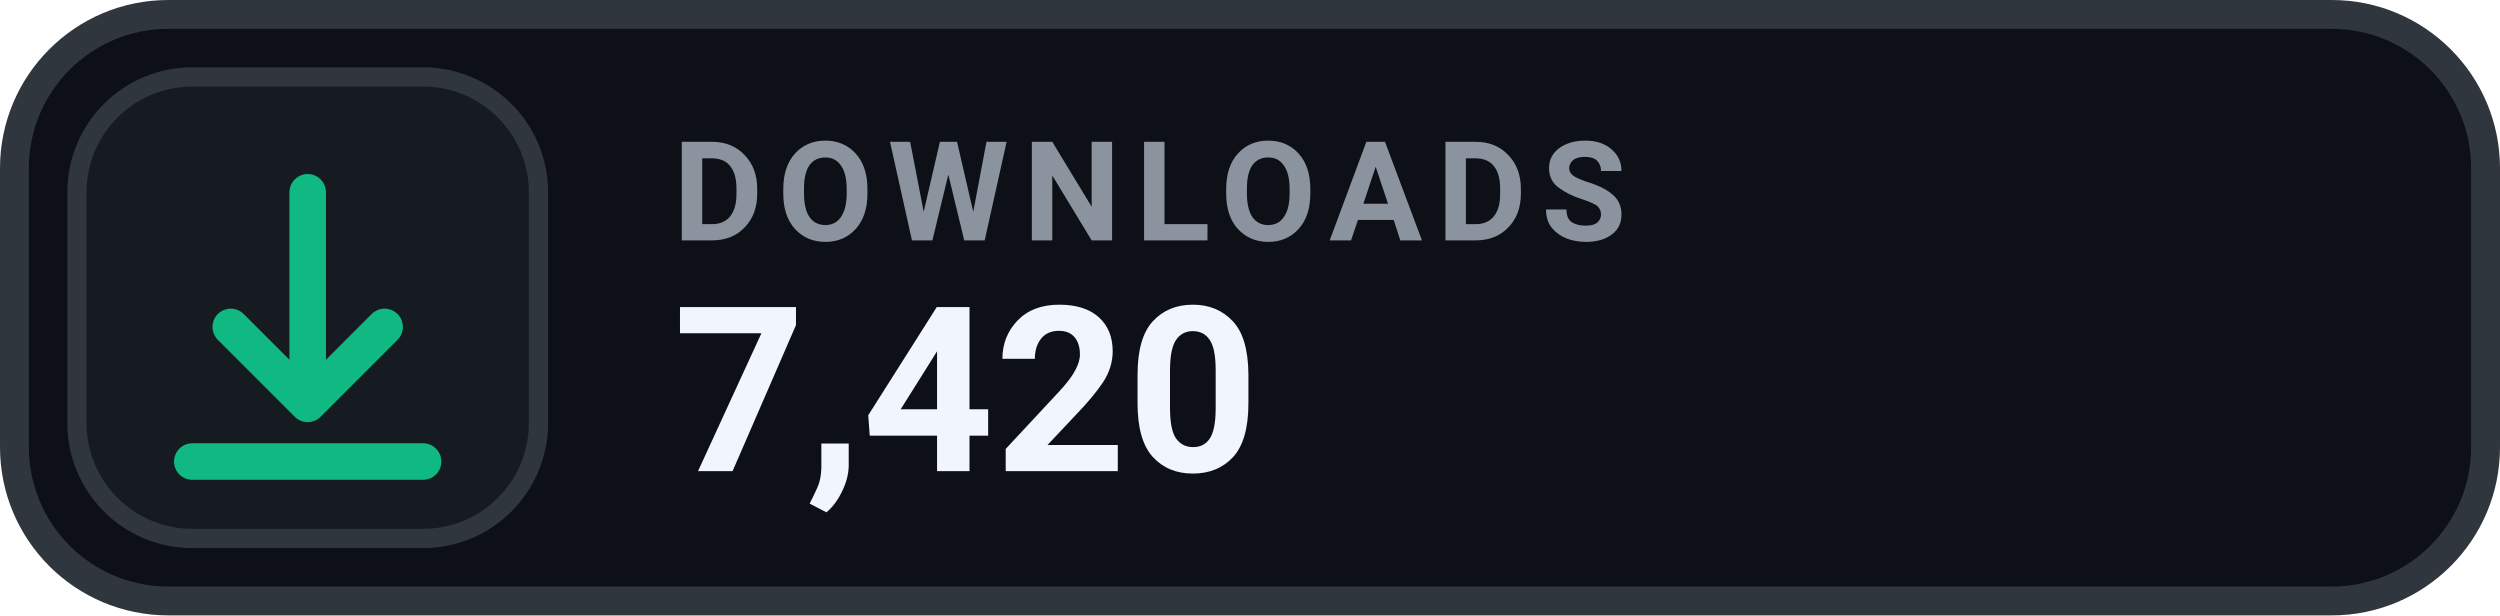
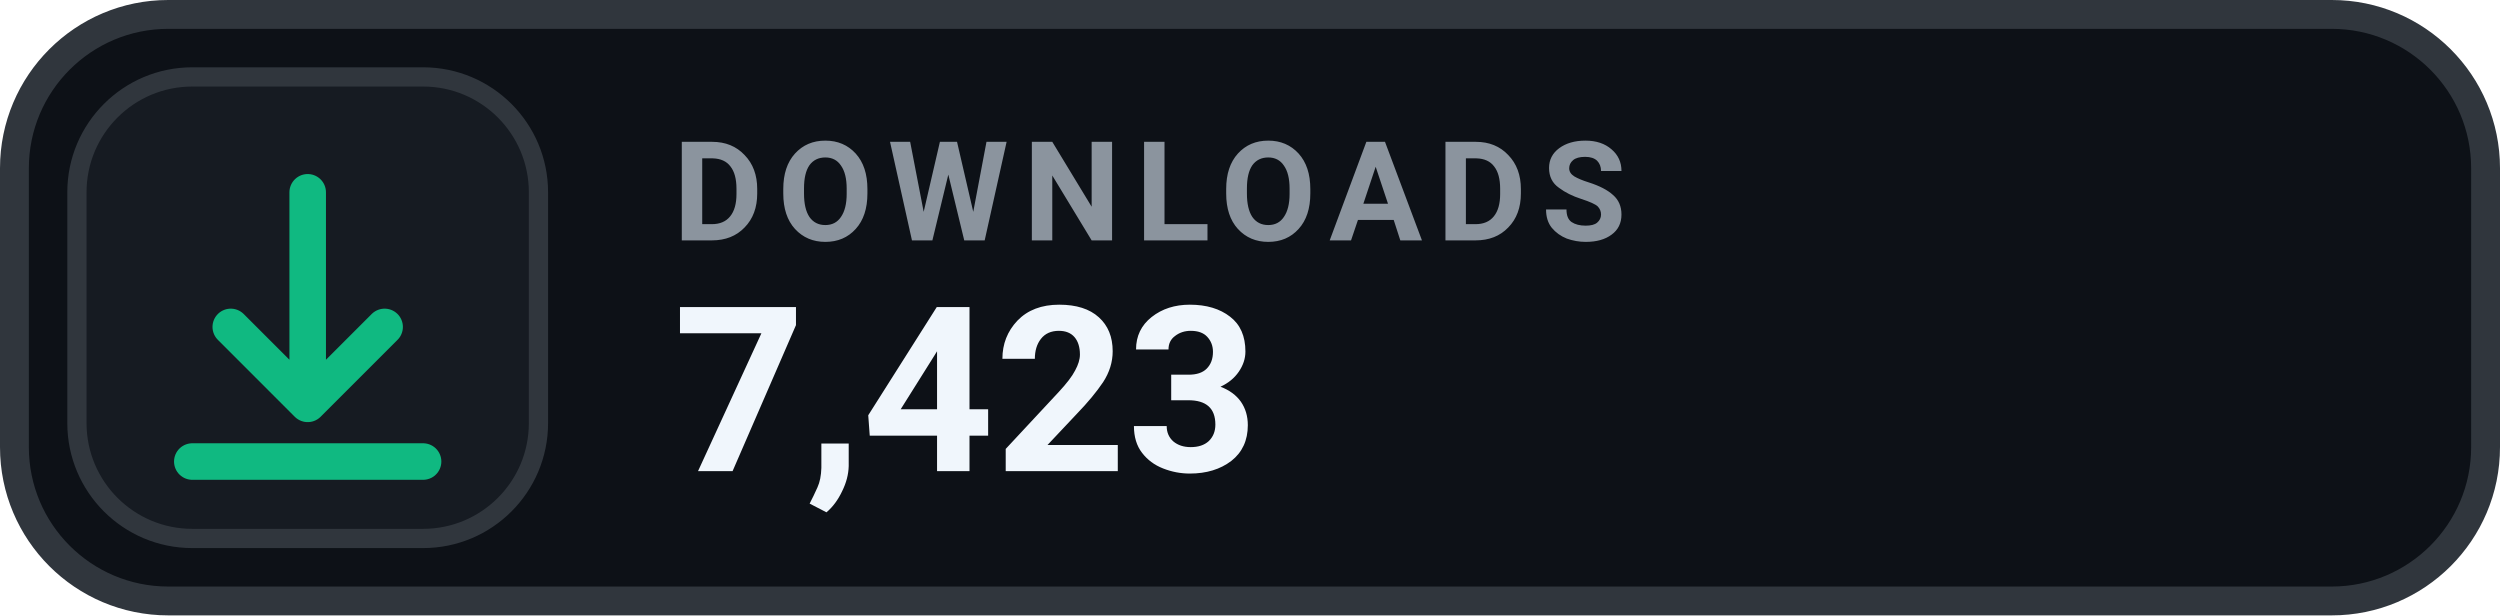
- <svg xmlns="http://www.w3.org/2000/svg" width="130" height="32" viewBox="0 0 130 32" role="img" aria-label="DOWNLOADS 7,420">
+ <svg xmlns="http://www.w3.org/2000/svg" width="130" height="32" viewBox="0 0 130 32" role="img" aria-label="DOWNLOADS 7,423">
  <rect x=".75" y=".75" width="128.5" height="30.5" rx="8" fill="#0D1117" stroke="#30363D" stroke-width="1.5" />
  <rect x="4" y="4" width="24" height="24" rx="6" fill="#161B22" stroke="#30363D" stroke-width="1" />
  <g transform="translate(16 16)" style="color:#10B981;">
    <path d="M0 -6 v11 m0 0 l4 -4 m-4 4 l-4 -4 M-6 8 h12" fill="none" stroke="currentColor" stroke-width="1.9" stroke-linecap="round" stroke-linejoin="round" />
  </g>
  <text x="35" y="12.5" fill="#8B949E" font-family="-apple-system,BlinkMacSystemFont,'Segoe UI',Roboto,Helvetica,Arial,sans-serif" font-size="7.2" font-weight="700" letter-spacing=".75">DOWNLOADS</text>
-   <text x="35" y="24.5" fill="#F0F6FC" font-family="-apple-system,BlinkMacSystemFont,'Segoe UI',Roboto,Helvetica,Arial,sans-serif" font-size="12" font-weight="700">7,420</text>
+   <text x="35" y="24.5" fill="#F0F6FC" font-family="-apple-system,BlinkMacSystemFont,'Segoe UI',Roboto,Helvetica,Arial,sans-serif" font-size="12" font-weight="700">7,423</text>
</svg>
